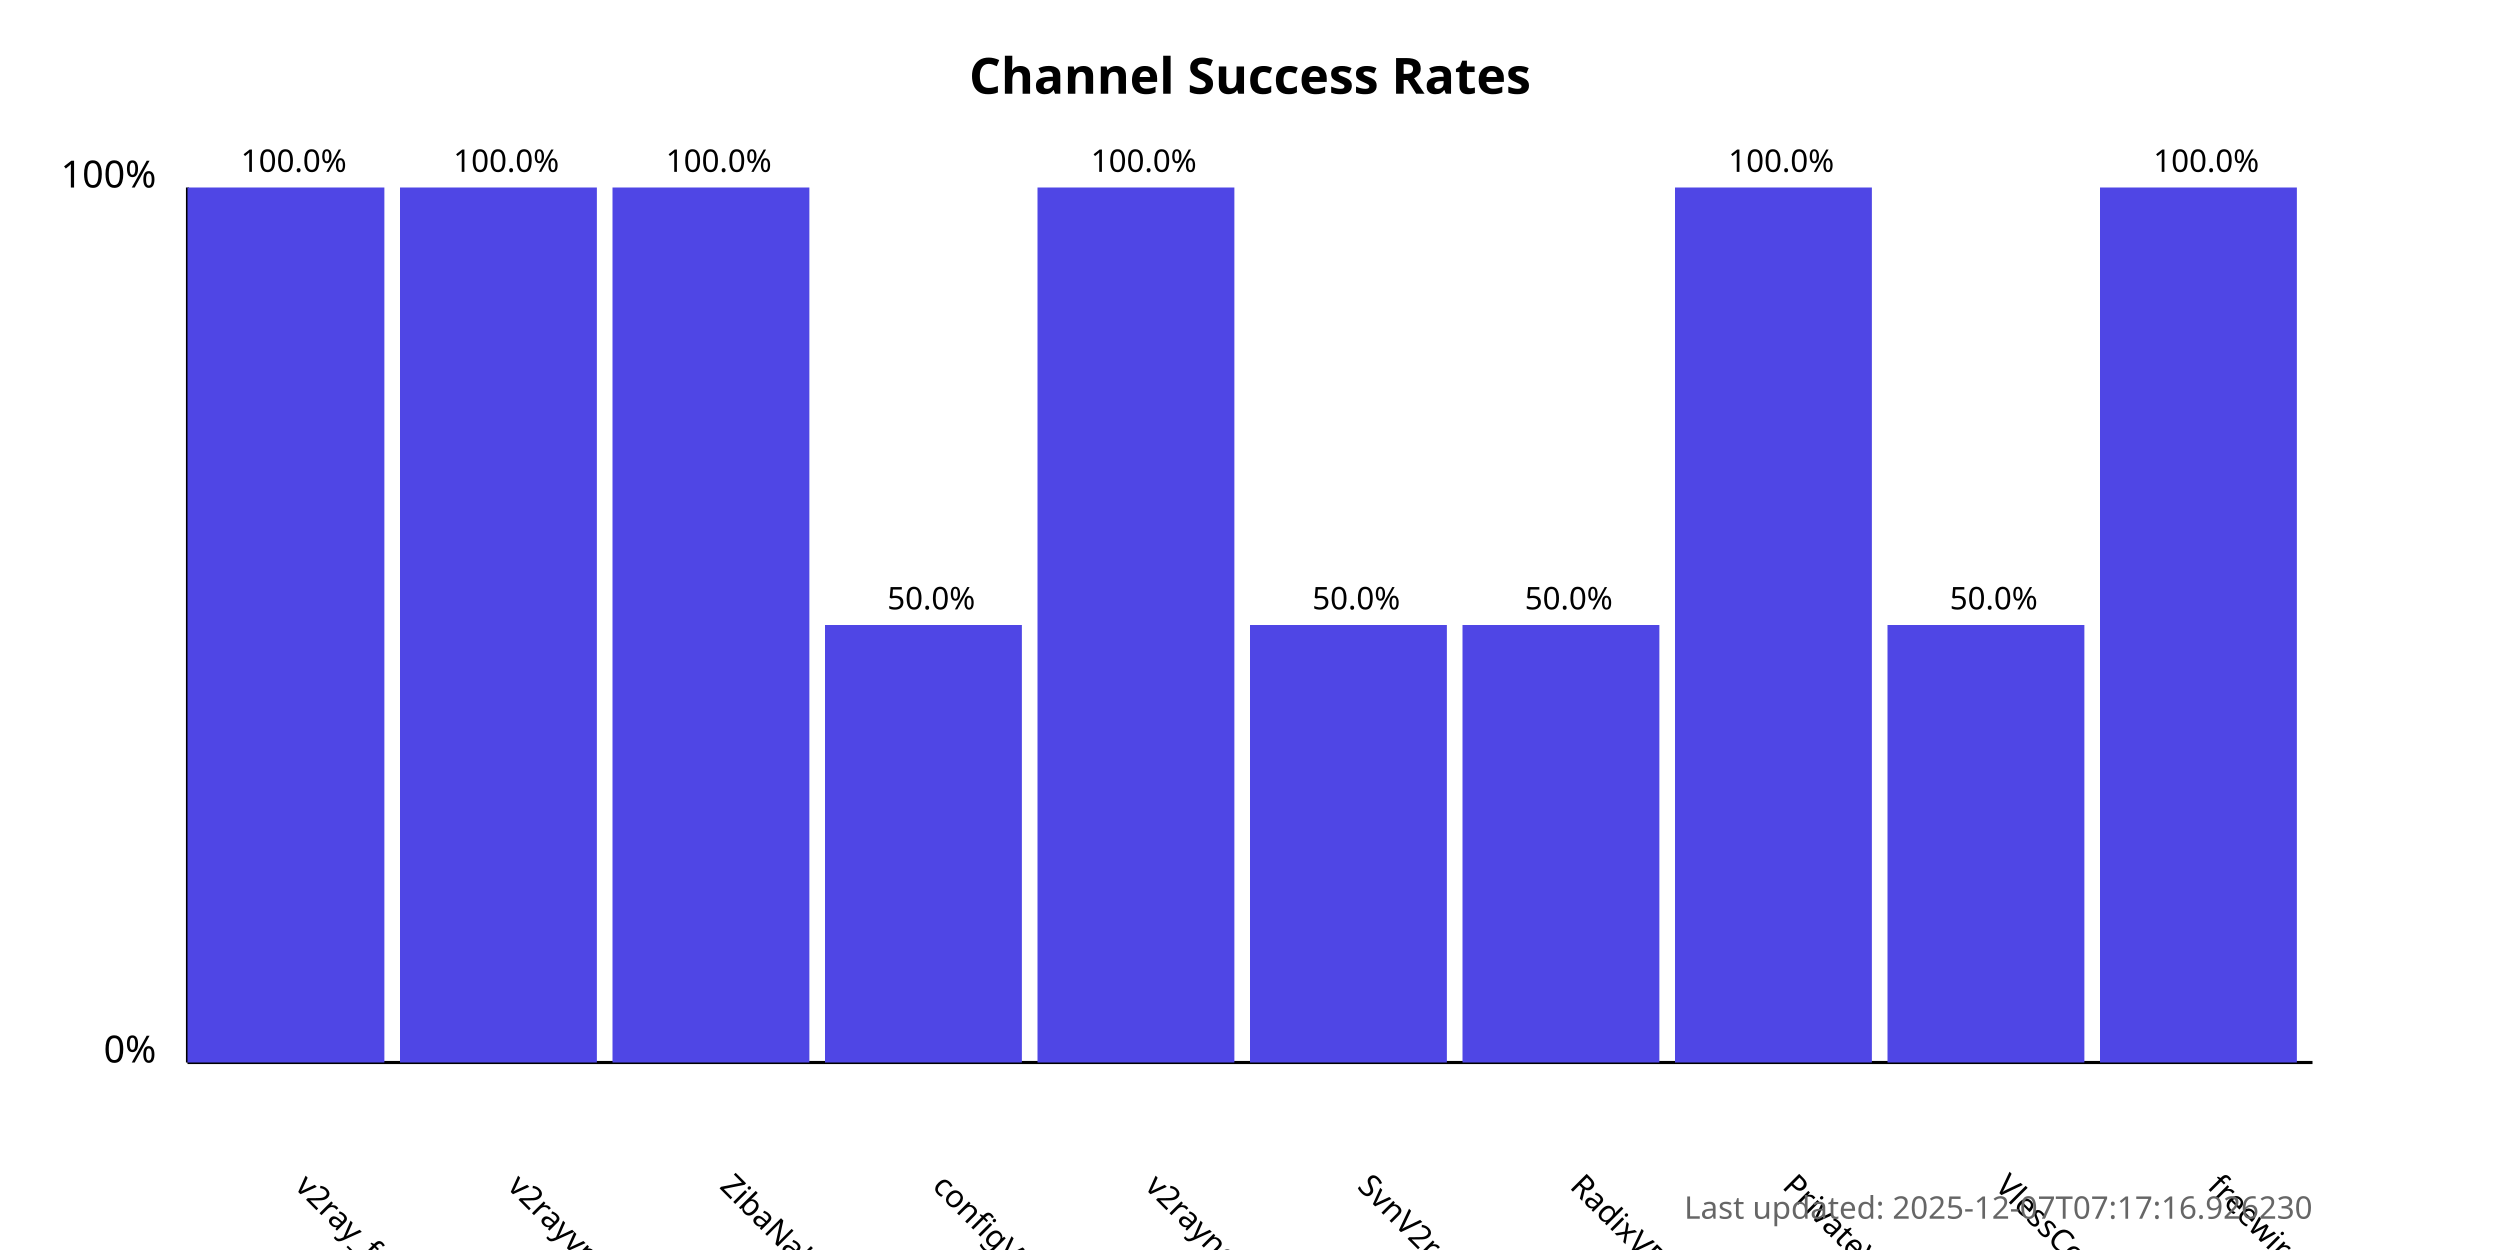
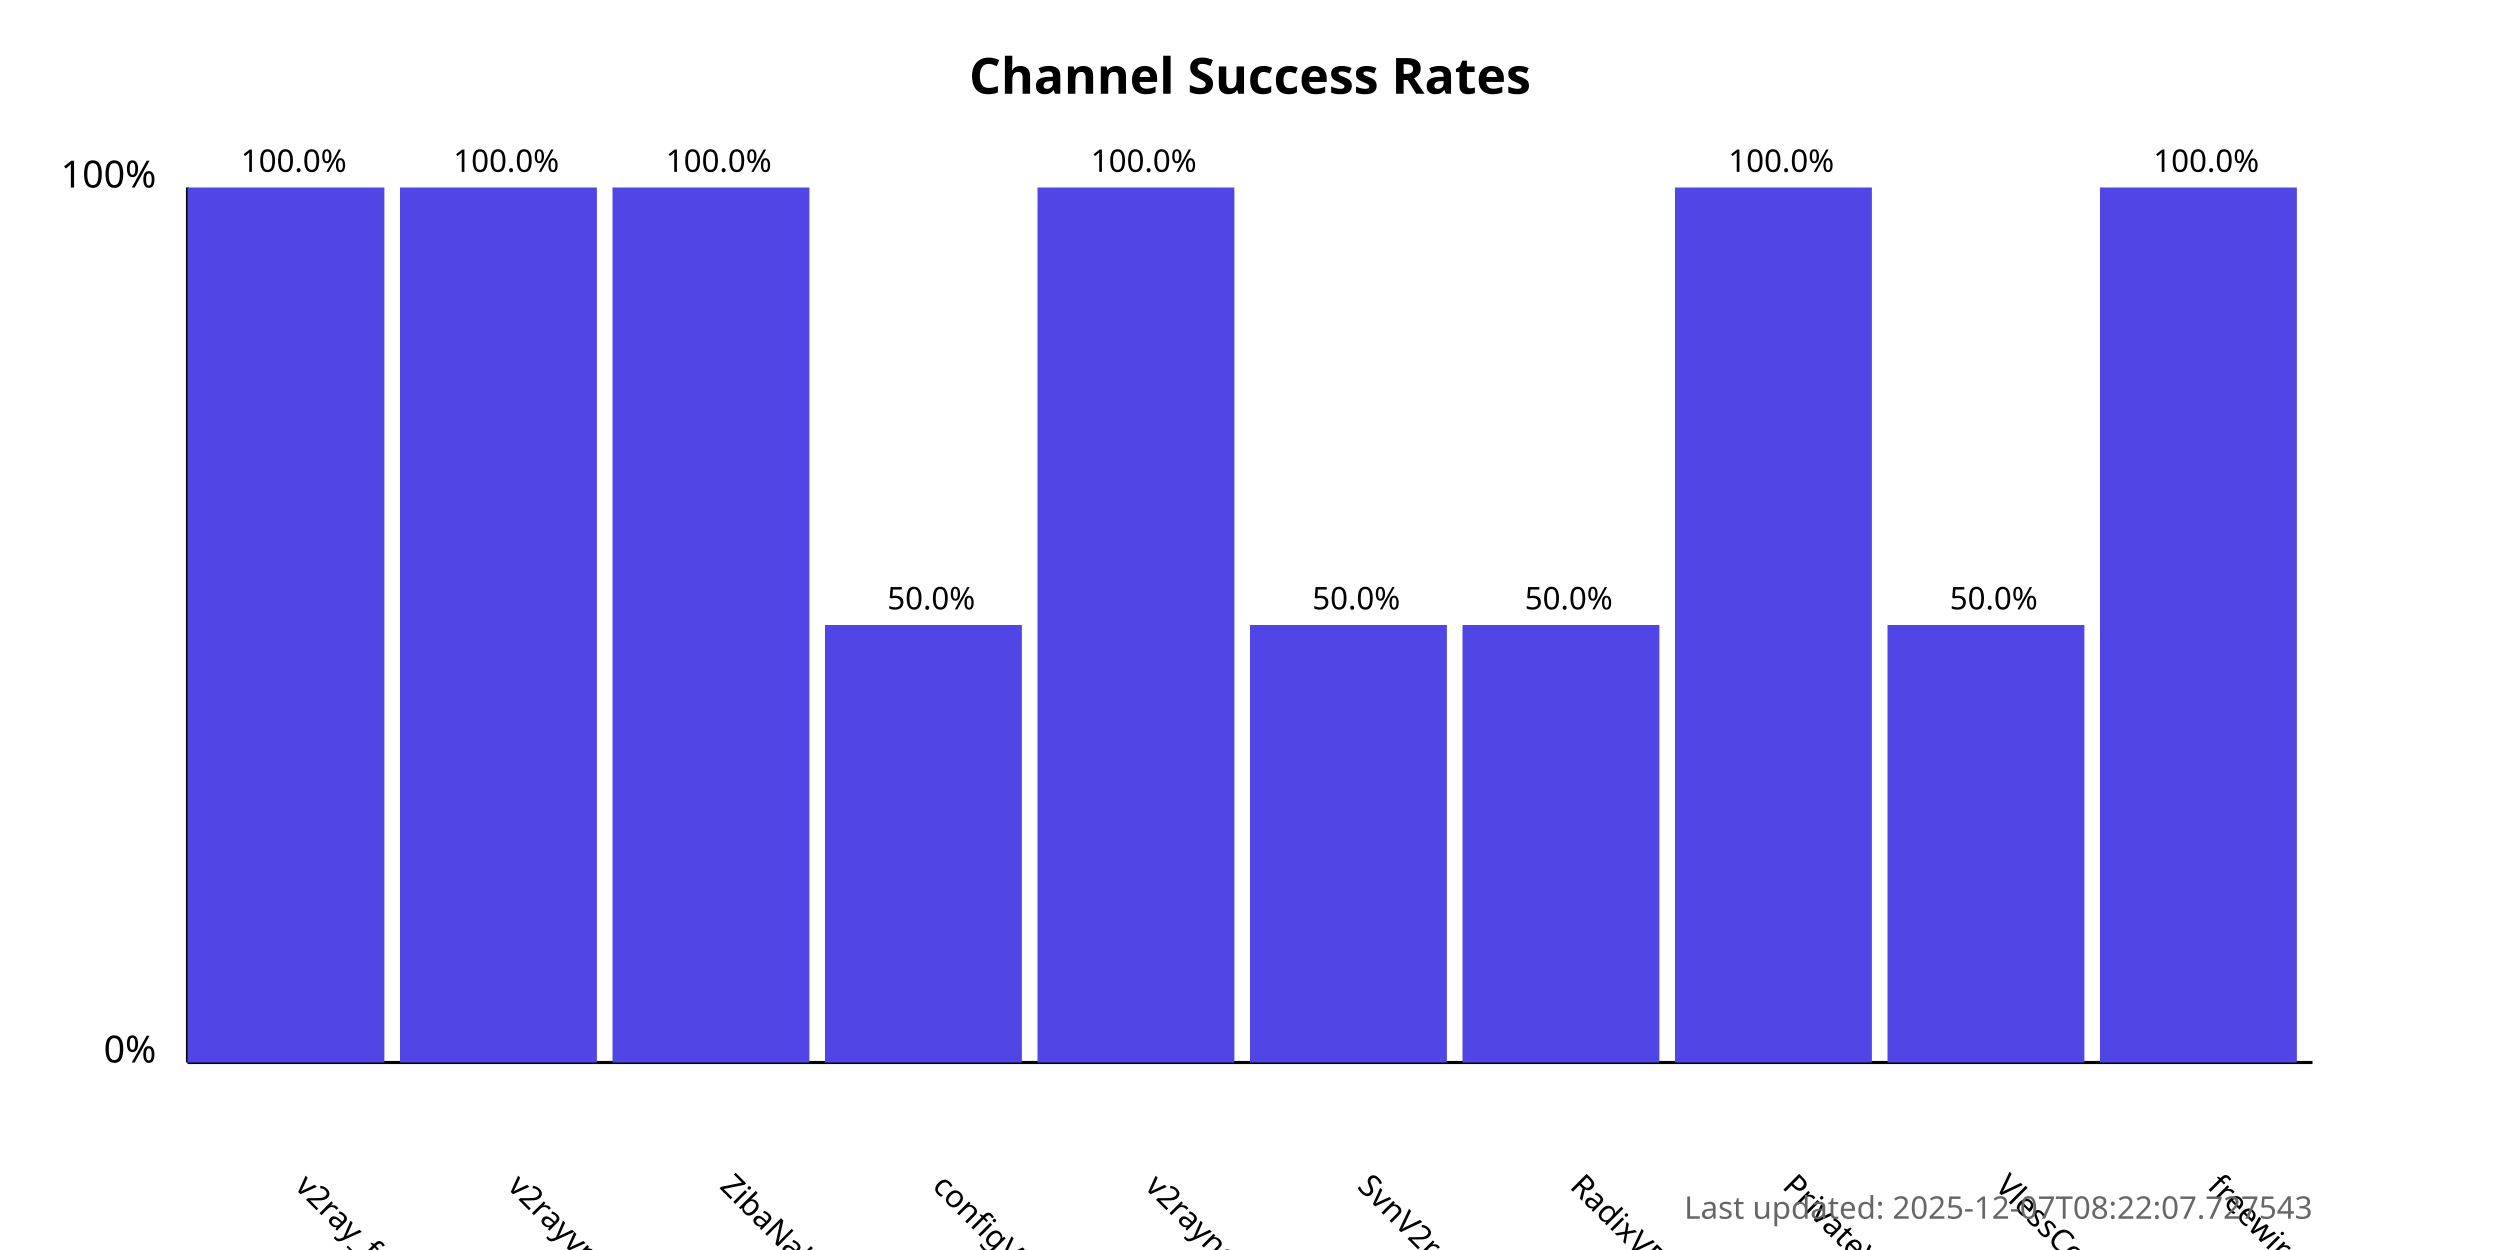
<svg xmlns="http://www.w3.org/2000/svg" width="800" height="400">
  <style>
            .chart-title { font: bold 16px sans-serif; }
            .axis-label { font: 12px sans-serif; }
            .tick-label { font: 10px sans-serif; }
            .bar { fill: #4f46e5; }
            .bar:hover { fill: #6366f1; }
            .timestamp { font: 10px sans-serif; fill: #666; }
        </style>
  <text x="400.0" y="30" text-anchor="middle" class="chart-title">
            Channel Success Rates
        </text>
  <line x1="60" y1="340" x2="60" y2="60" stroke="black" stroke-width="1" />
  <line x1="60" y1="340" x2="740" y2="340" stroke="black" stroke-width="1" />
  <text x="50" y="340" text-anchor="end" class="axis-label">0%</text>
  <text x="50" y="60" text-anchor="end" class="axis-label">100%</text>
  <g>
    <rect x="60" y="60.0" width="63.0" height="280.0" class="bar" />
    <text x="94.0" y="380" transform="rotate(45, 94.0, 380)" text-anchor="start" class="tick-label">
                v2ray_free_conf
            </text>
    <text x="94.0" y="55.0" text-anchor="middle" class="tick-label">
                100.0%
            </text>
  </g>
  <g>
    <rect x="128.0" y="60.0" width="63.0" height="280.0" class="bar" />
    <text x="162.0" y="380" transform="rotate(45, 162.0, 380)" text-anchor="start" class="tick-label">
                v2rayvpno
            </text>
    <text x="162.0" y="55.0" text-anchor="middle" class="tick-label">
                100.0%
            </text>
  </g>
  <g>
    <rect x="196.0" y="60.0" width="63.0" height="280.0" class="bar" />
    <text x="230.0" y="380" transform="rotate(45, 230.0, 380)" text-anchor="start" class="tick-label">
                ZibaNabz
            </text>
    <text x="230.0" y="55.0" text-anchor="middle" class="tick-label">
                100.0%
            </text>
  </g>
  <g>
    <rect x="264.0" y="200.0" width="63.0" height="140.0" class="bar" />
    <text x="298.0" y="380" transform="rotate(45, 298.0, 380)" text-anchor="start" class="tick-label">
                configV2rayForFree
            </text>
    <text x="298.0" y="195.0" text-anchor="middle" class="tick-label">
                50.0%
            </text>
  </g>
  <g>
    <rect x="332.0" y="60.0" width="63.0" height="280.0" class="bar" />
    <text x="366.0" y="380" transform="rotate(45, 366.0, 380)" text-anchor="start" class="tick-label">
                v2rayngvpn
            </text>
    <text x="366.0" y="55.0" text-anchor="middle" class="tick-label">
                100.0%
            </text>
  </g>
  <g>
    <rect x="400.0" y="200.0" width="63.0" height="140.0" class="bar" />
    <text x="434.0" y="380" transform="rotate(45, 434.0, 380)" text-anchor="start" class="tick-label">
                SvnV2ray
            </text>
    <text x="434.0" y="195.0" text-anchor="middle" class="tick-label">
                50.0%
            </text>
  </g>
  <g>
    <rect x="468.0" y="200.0" width="63.0" height="140.0" class="bar" />
    <text x="502.0" y="380" transform="rotate(45, 502.0, 380)" text-anchor="start" class="tick-label">
                RadixVPN
            </text>
    <text x="502.0" y="195.0" text-anchor="middle" class="tick-label">
                50.0%
            </text>
  </g>
  <g>
    <rect x="536.0" y="60.0" width="63.0" height="280.0" class="bar" />
    <text x="570.0" y="380" transform="rotate(45, 570.0, 380)" text-anchor="start" class="tick-label">
                PrivateVPNs
            </text>
    <text x="570.0" y="55.0" text-anchor="middle" class="tick-label">
                100.0%
            </text>
  </g>
  <g>
    <rect x="604.0" y="200.0" width="63.0" height="140.0" class="bar" />
    <text x="638.0" y="380" transform="rotate(45, 638.0, 380)" text-anchor="start" class="tick-label">
                VlessConfig
            </text>
    <text x="638.0" y="195.0" text-anchor="middle" class="tick-label">
                50.0%
            </text>
  </g>
  <g>
    <rect x="672.0" y="60.0" width="63.0" height="280.0" class="bar" />
    <text x="706.0" y="380" transform="rotate(45, 706.0, 380)" text-anchor="start" class="tick-label">
                freewireguard
            </text>
    <text x="706.0" y="55.0" text-anchor="middle" class="tick-label">
                100.0%
            </text>
  </g>
  <text x="740" y="390" text-anchor="end" class="timestamp">
-             Last updated: 2025-12-07T07:17:16.926230
+             Last updated: 2025-12-07T08:22:07.727543
        </text>
</svg>
